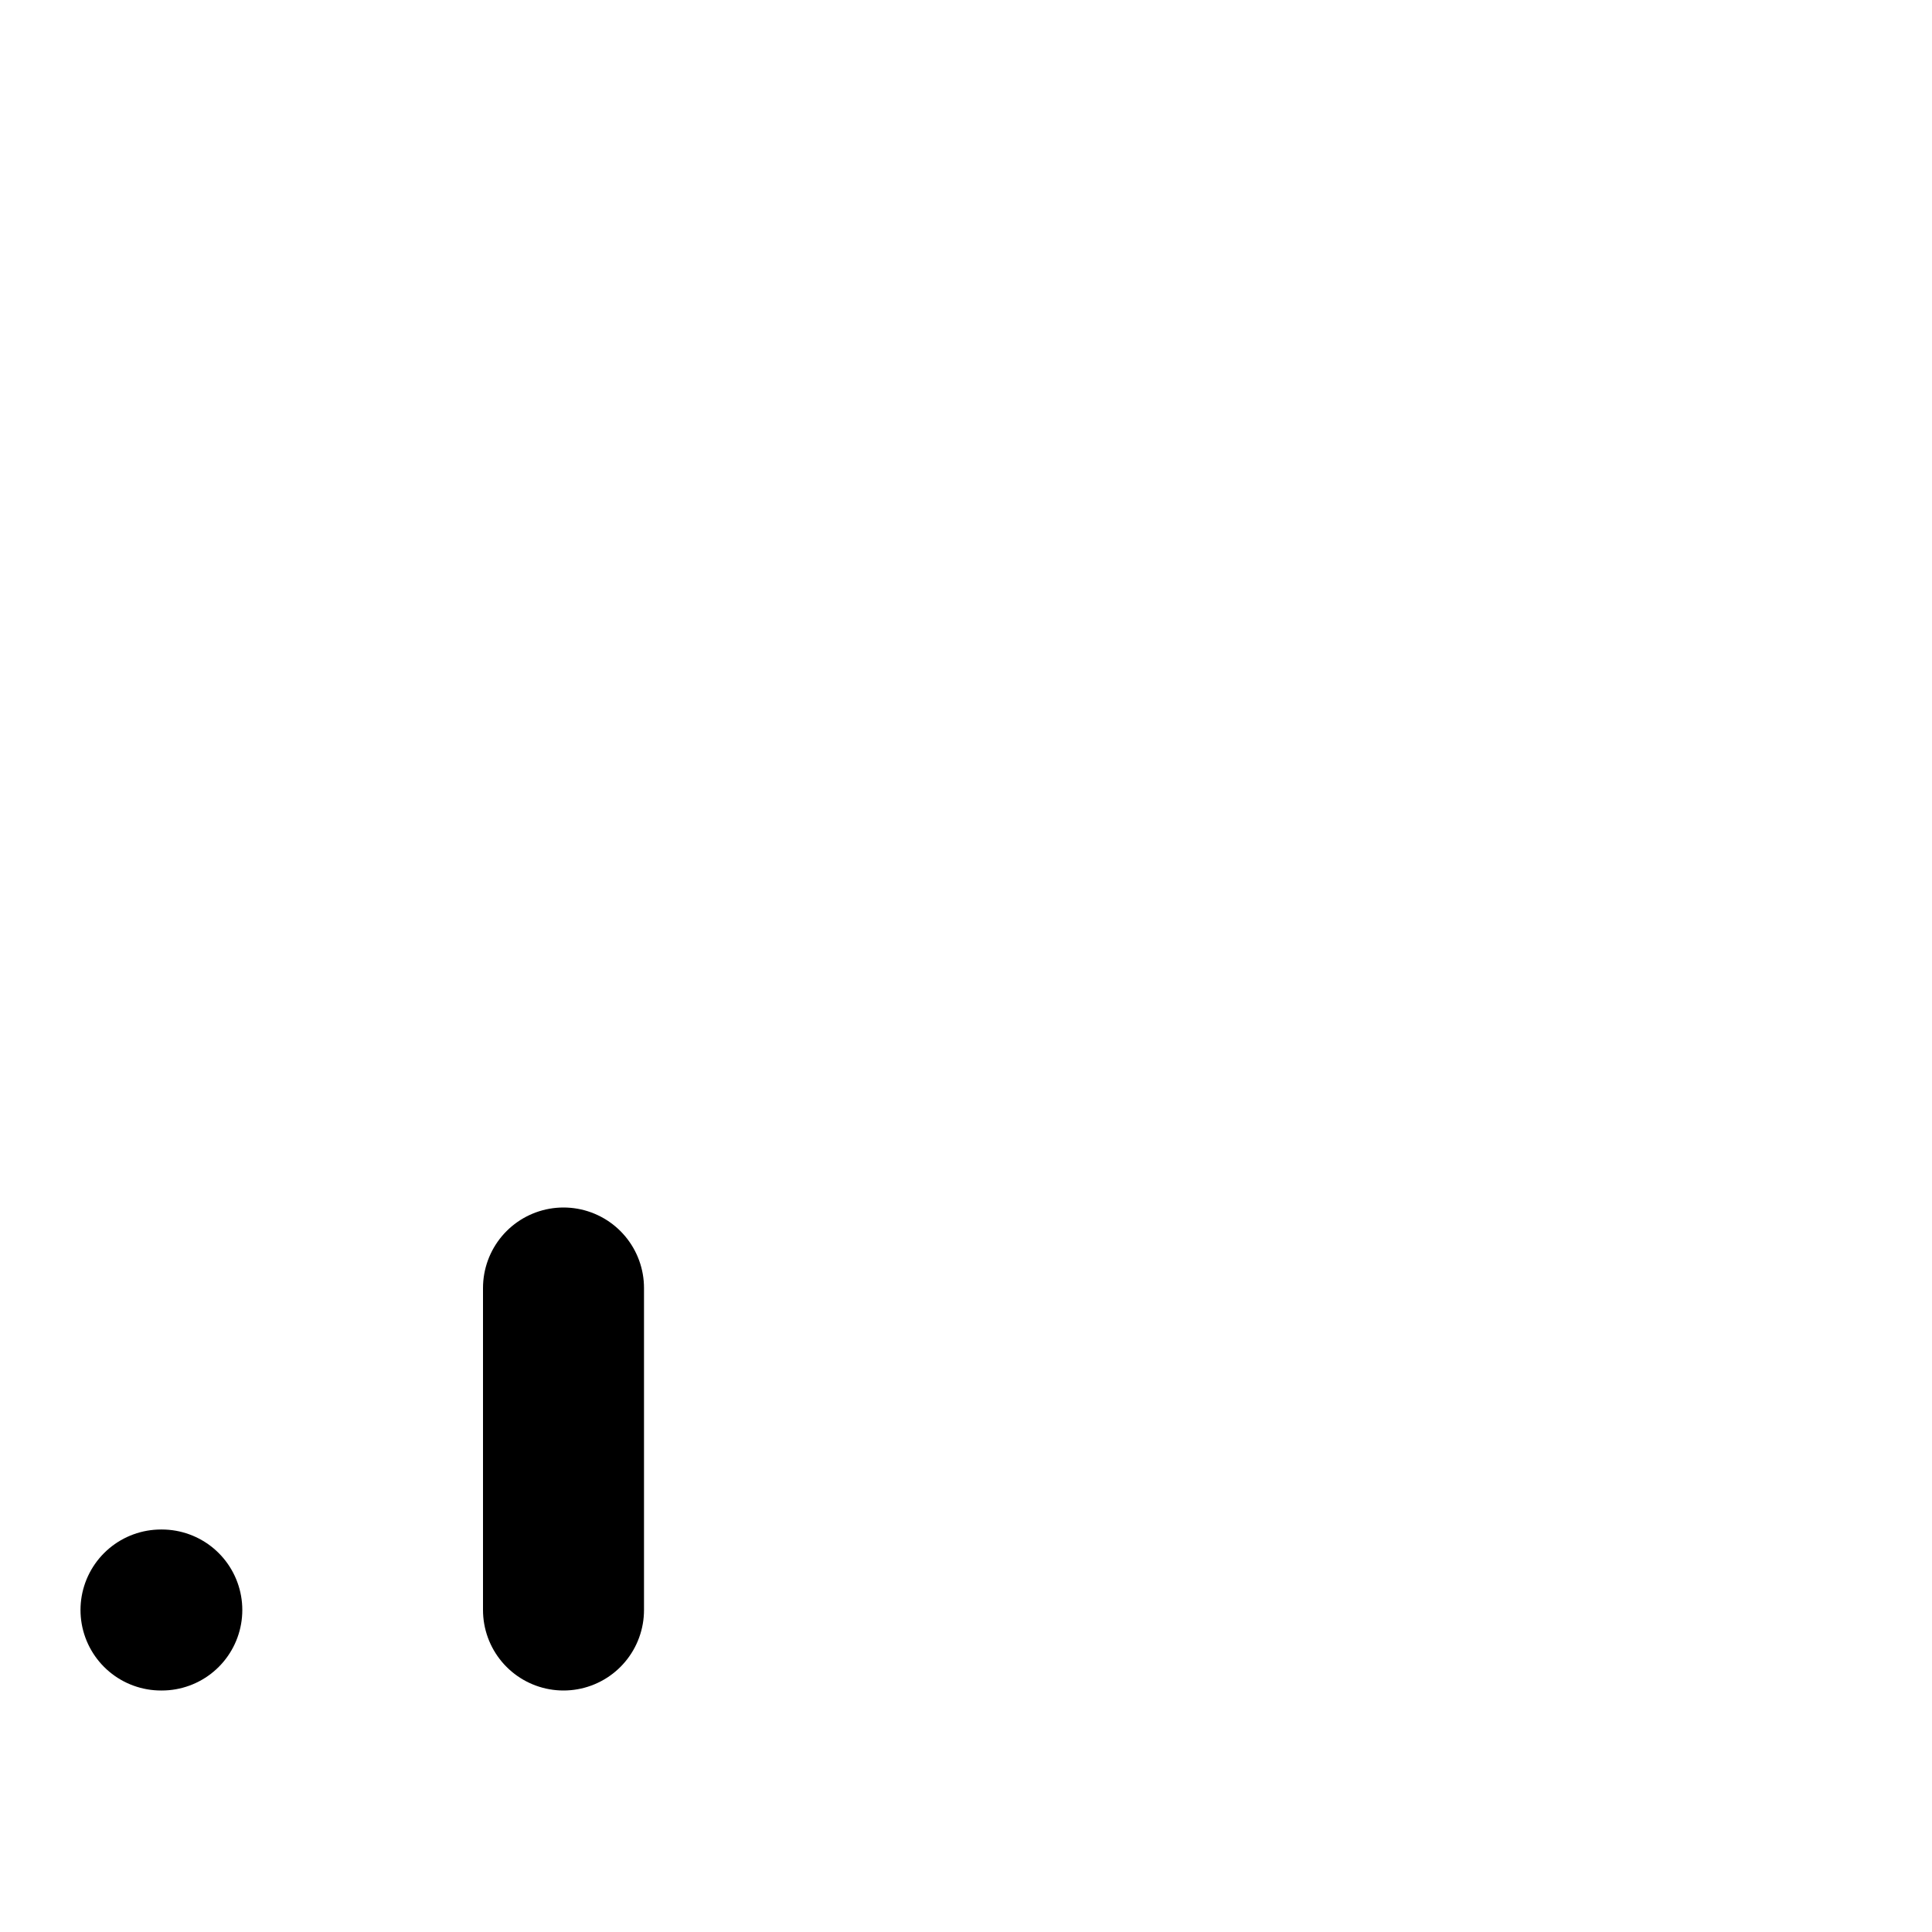
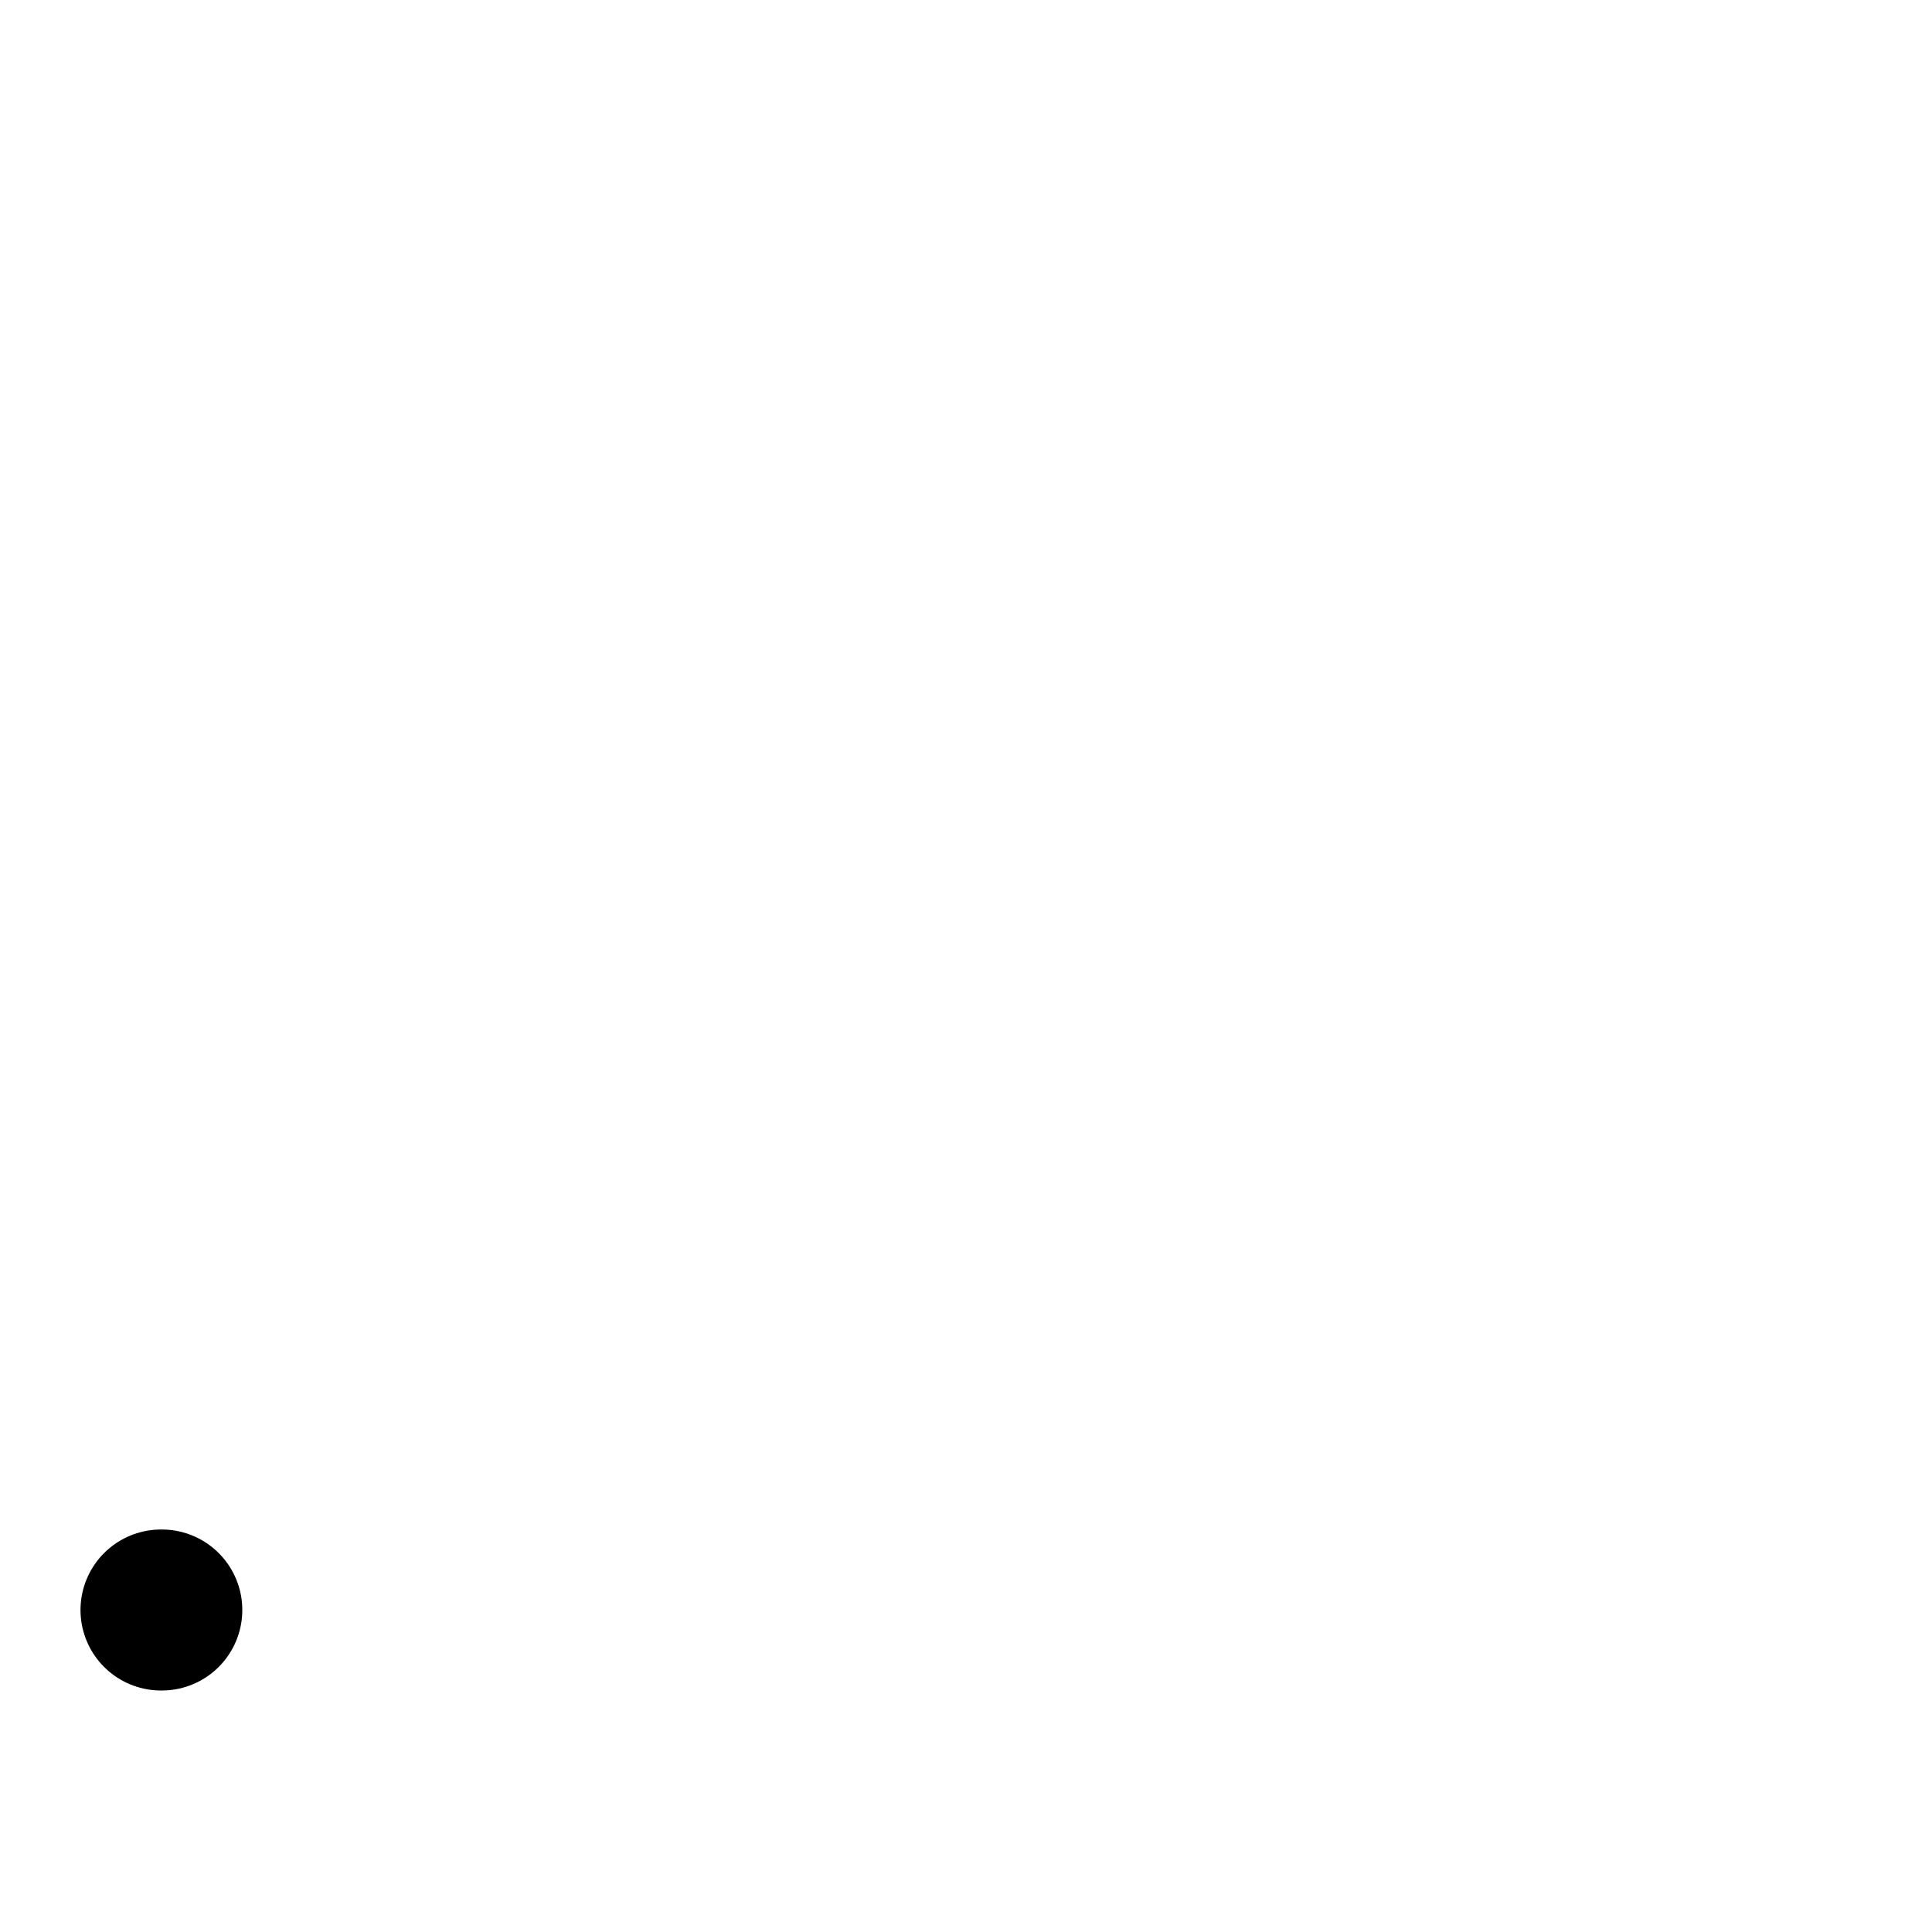
<svg xmlns="http://www.w3.org/2000/svg" width="24" height="24" viewBox="0 0 24 24" fill="none" stroke="currentColor" stroke-width="2" stroke-linecap="round" stroke-linejoin="round">
  <path d="M2 20h.01" />
-   <path d="M7 20v-4" />
</svg>
